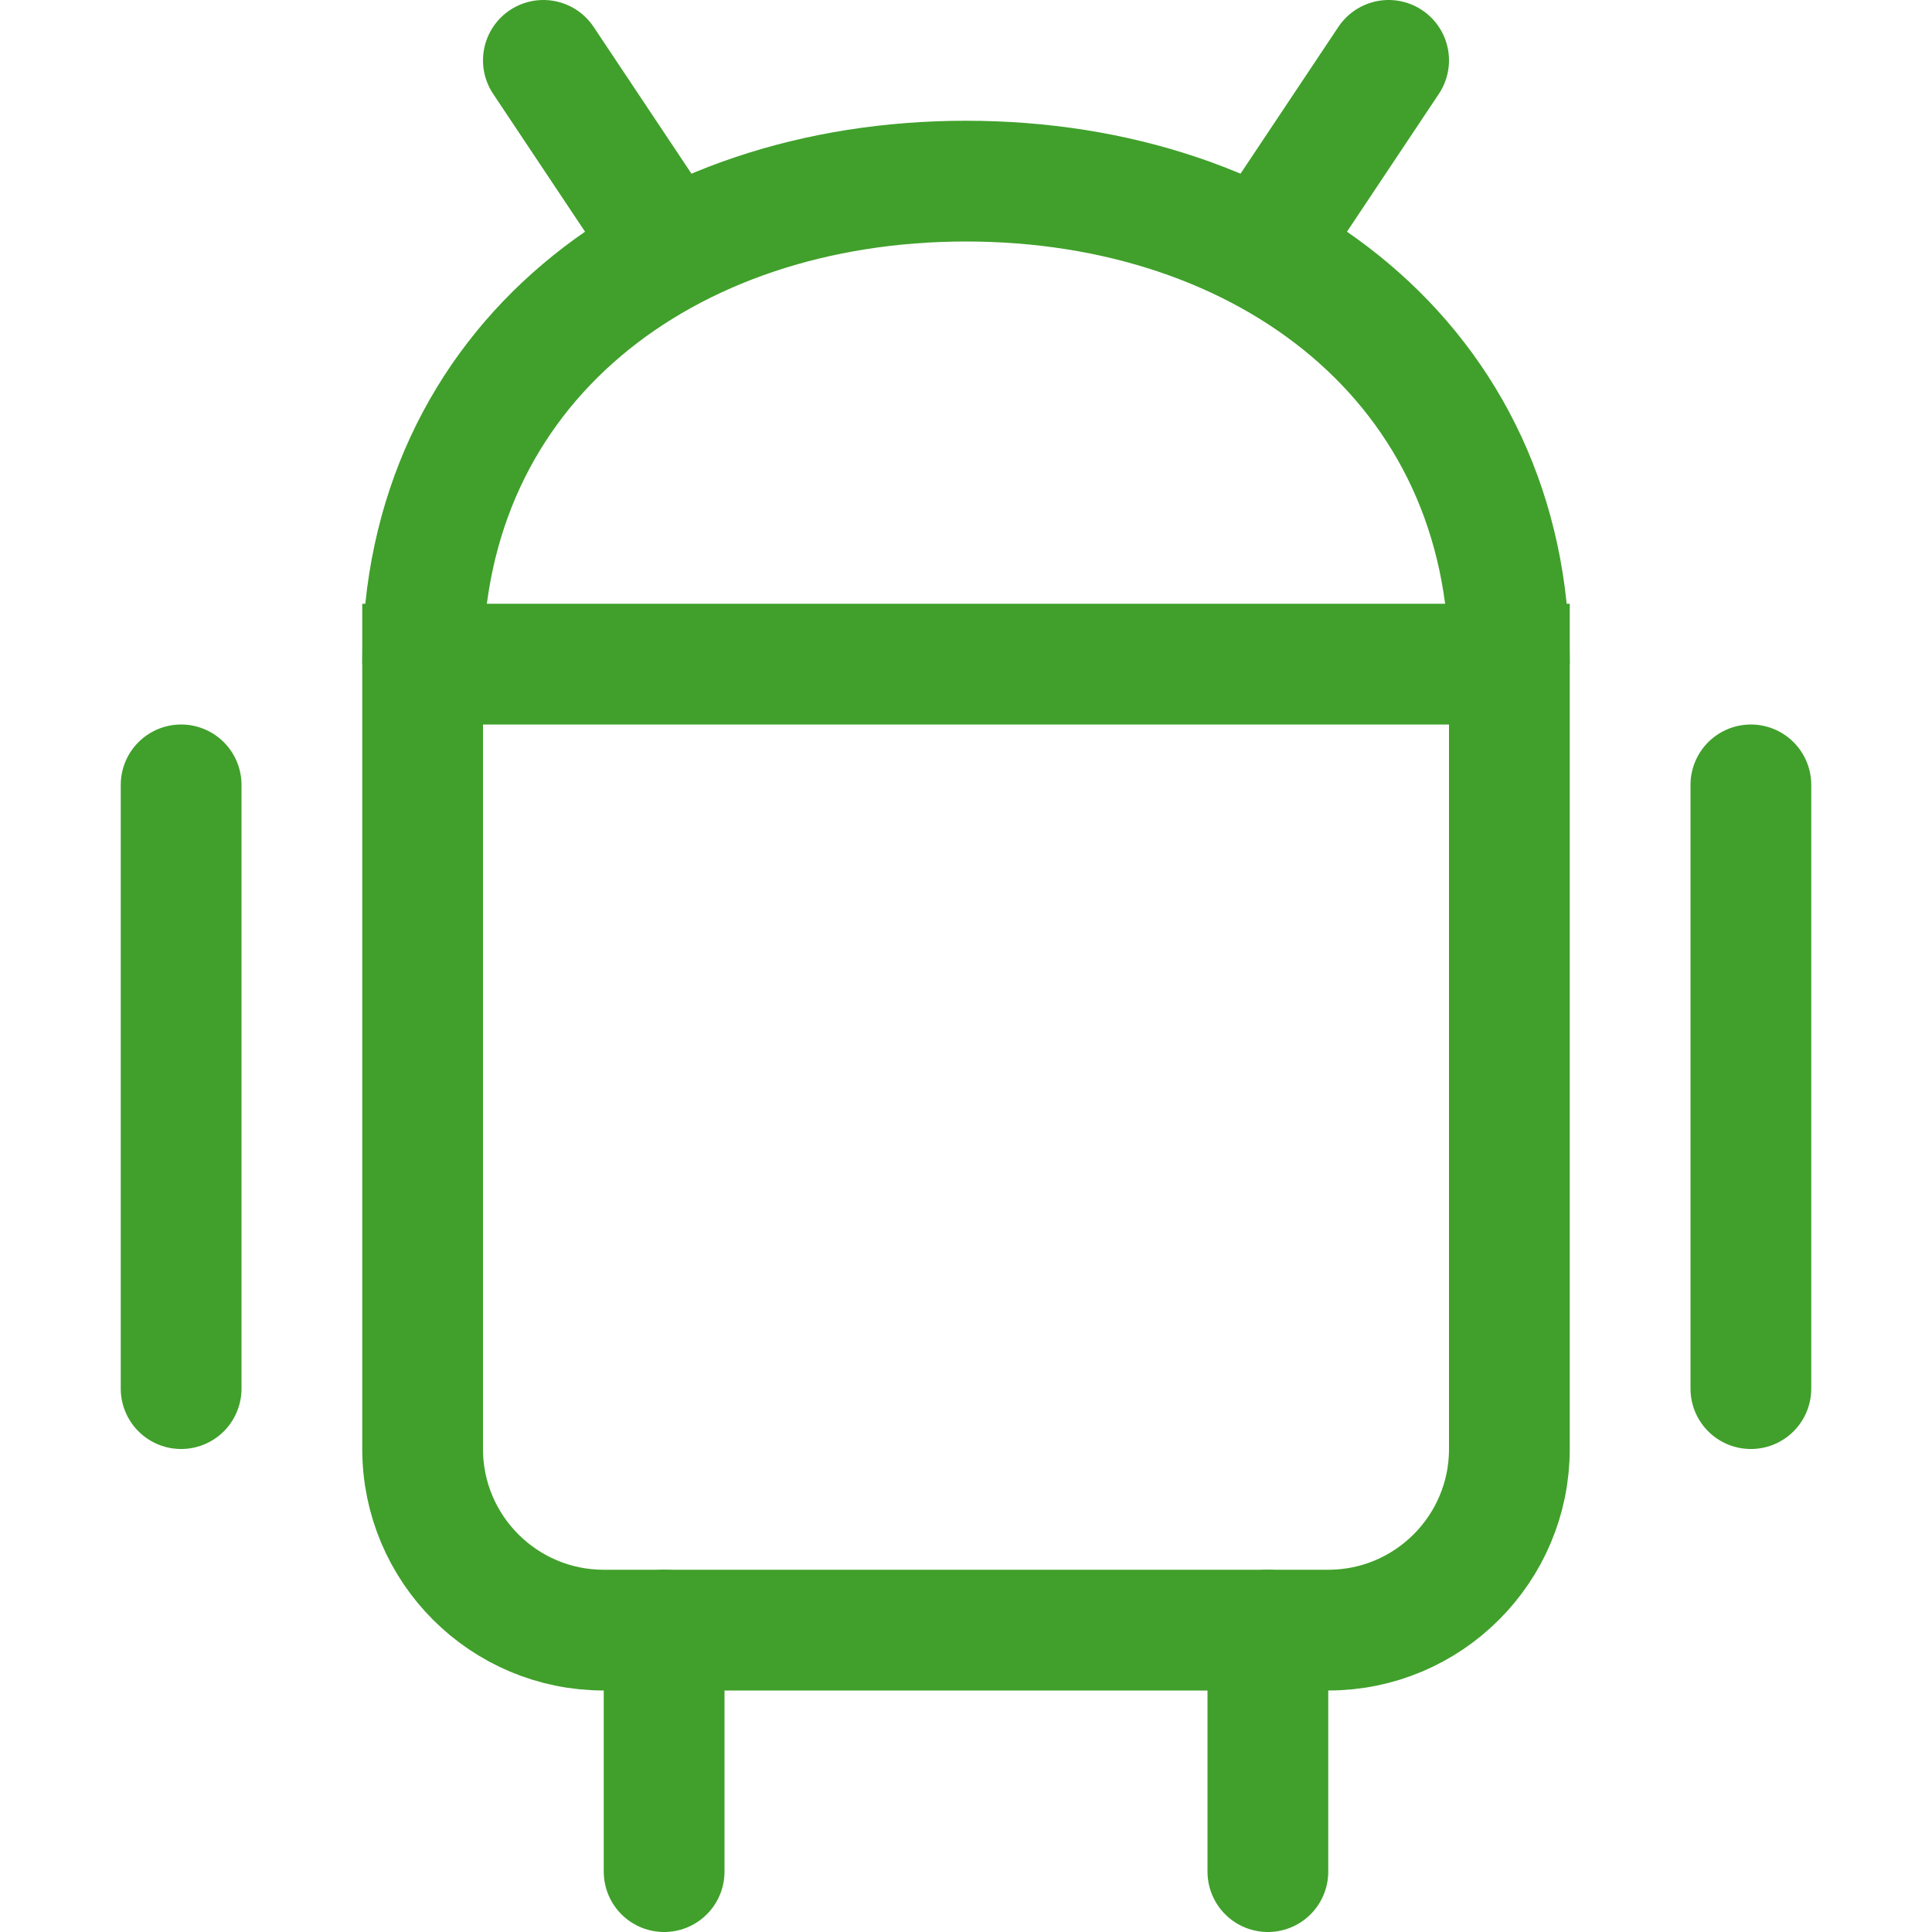
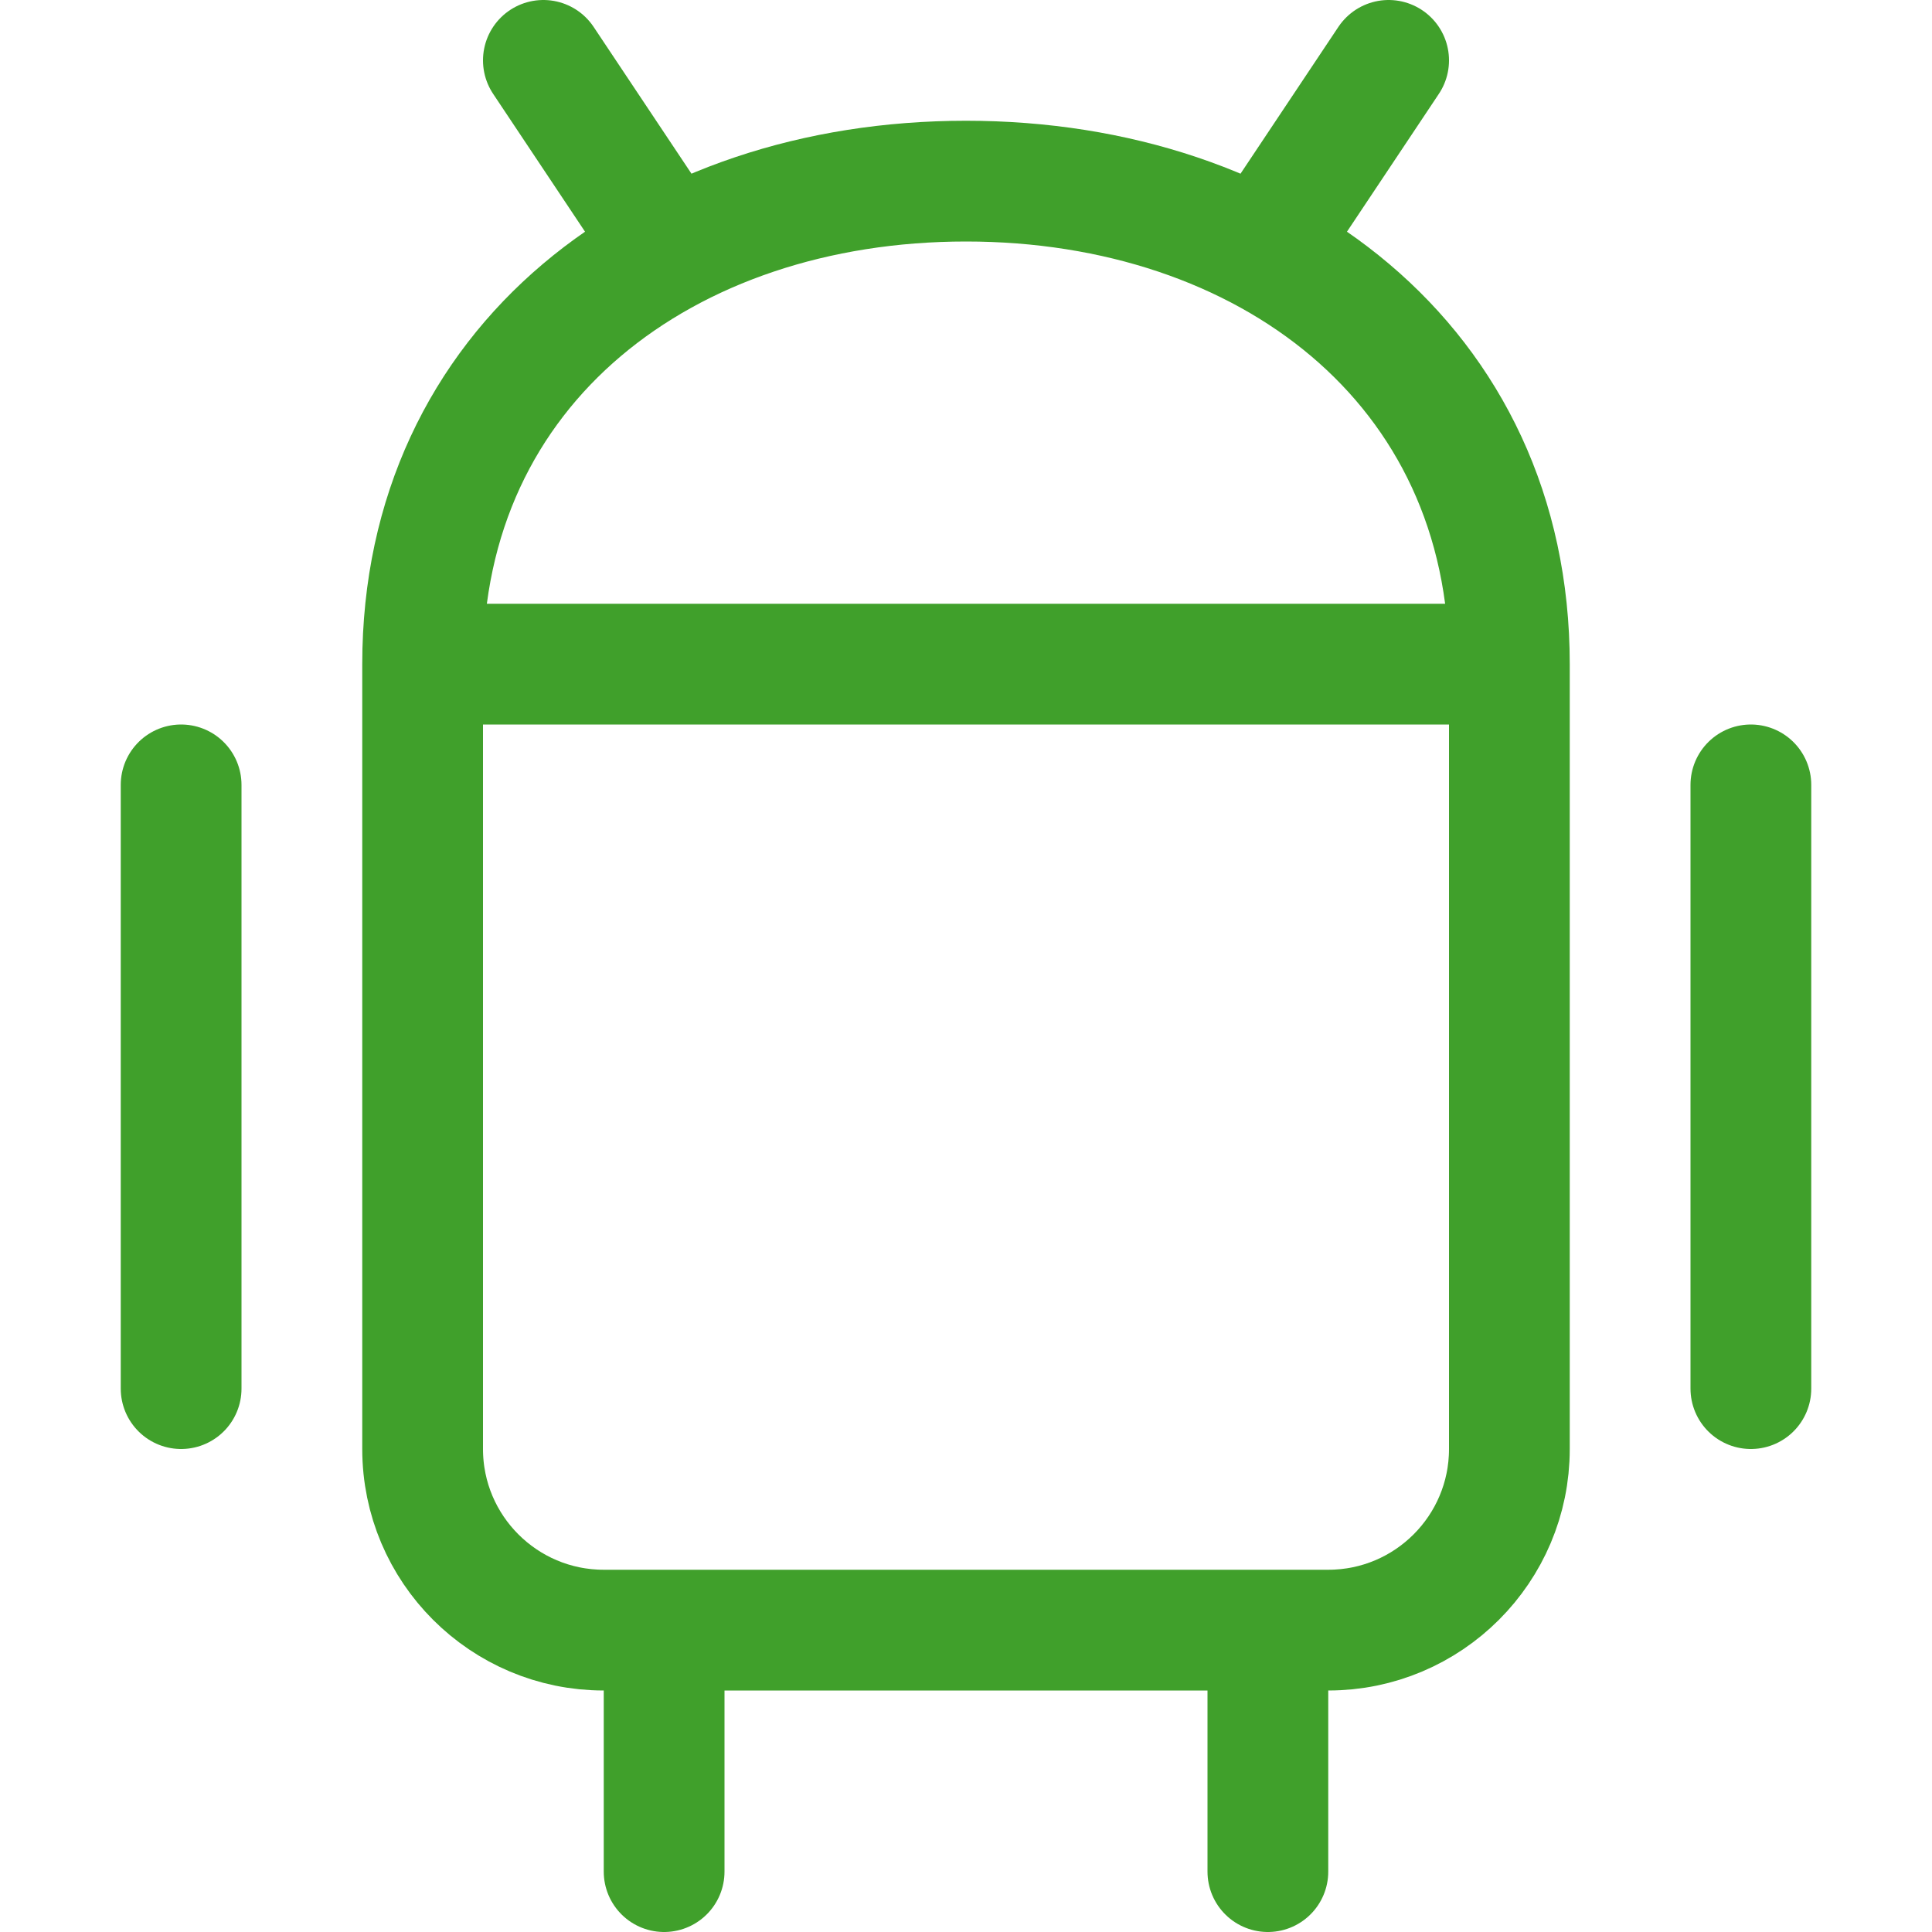
<svg xmlns="http://www.w3.org/2000/svg" width="16px" height="16px" viewBox="0 0 16 16" version="1.1">
-   <g id="android" stroke="none" stroke-width="1" fill="none" fill-rule="evenodd">
-     <line x1="1.5" y1="6.5" x2="1.5" y2="11.5" id="Line" stroke="#40A02B" stroke-linecap="round" stroke-linejoin="round" />
-     <line x1="14.5" y1="6.5" x2="14.5" y2="11.5" id="Line" stroke="#40A02B" stroke-linecap="round" stroke-linejoin="round" />
-     <path d="M3.5,5.5 L12.5,5.5 L12.5,12 C12.5,12.828 11.828,13.5 11,13.5 L5,13.5 C4.172,13.5 3.5,12.828 3.5,12 L3.5,5.5 L3.5,5.5 Z" id="Rectangle" stroke="#40A02B" />
-     <path d="M12.5,5.5 C12.5,3.015 10.485,1.5 8,1.5 C5.515,1.5 3.5,3.015 3.5,5.5" id="Path" stroke="#40A02B" />
-     <line x1="4.5" y1="0.5" x2="5.5" y2="2" id="Path" stroke="#40A02B" stroke-linecap="round" stroke-linejoin="round" />
-     <line x1="11.5" y1="0.5" x2="10.5" y2="2" id="Path" stroke="#40A02B" stroke-linecap="round" stroke-linejoin="round" />
-     <line x1="5.5" y1="13.5" x2="5.5" y2="15.5" id="Path" stroke="#40A02B" stroke-linecap="round" stroke-linejoin="round" />
-     <line x1="10.5" y1="13.5" x2="10.5" y2="15.5" id="Path" stroke="#40A02B" stroke-linecap="round" stroke-linejoin="round" />
+   <g id="android" stroke="none" stroke-width="1" fill="none" fill-rule="evenodd" stroke-linecap="round" stroke-linejoin="round">
+     <path d="M1.5,6.5 L1.5,11.5 M14.5,6.5 L14.5,11.5 M3.5,5.5 L12.5,5.5 L12.5,12 C12.5,12.828 11.828,13.5 11,13.5 L5,13.5 C4.172,13.5 3.5,12.828 3.5,12 L3.5,5.5 L3.5,5.5 Z M12.5,5.5 C12.5,3.015 10.485,1.5 8,1.5 C5.515,1.5 3.5,3.015 3.5,5.5 M4.5,0.5 L5.5,2 M11.5,0.5 L10.5,2 M5.5,13.5 L5.5,15.5 M10.5,13.5 L10.5,15.5" id="Combined-Shape" stroke="#40A02B" />
  </g>
</svg>
